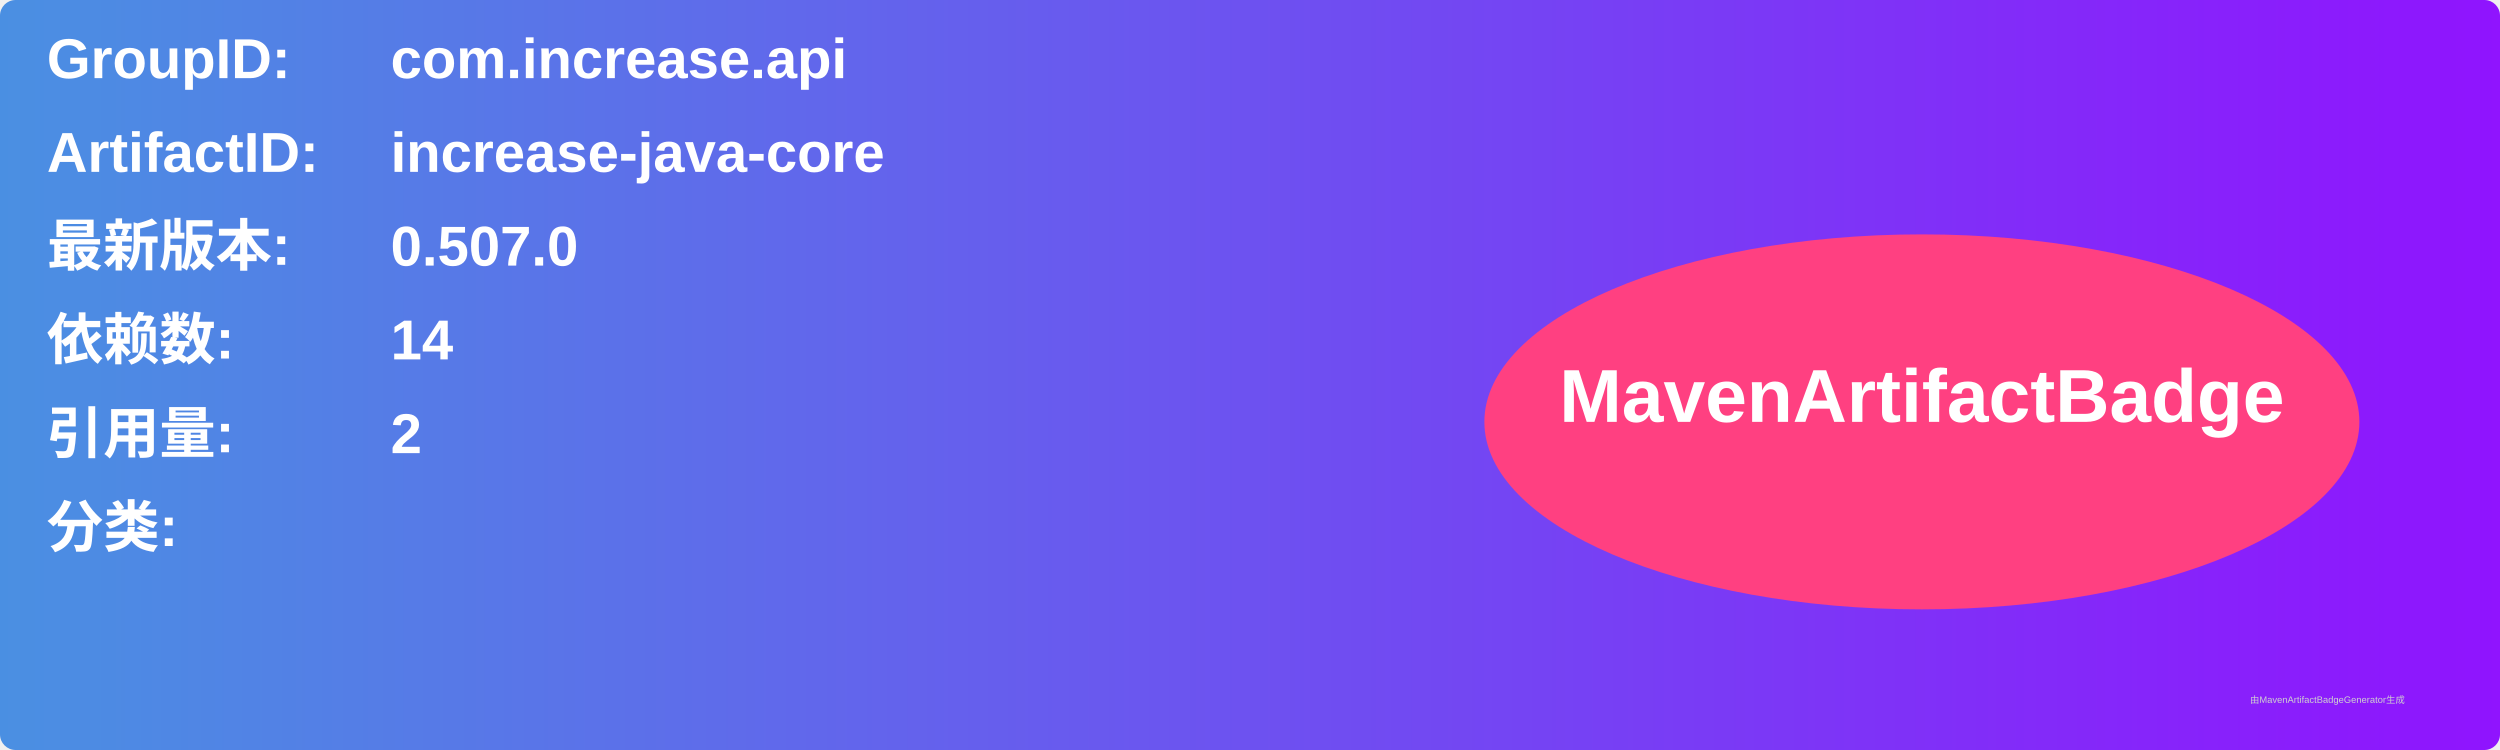
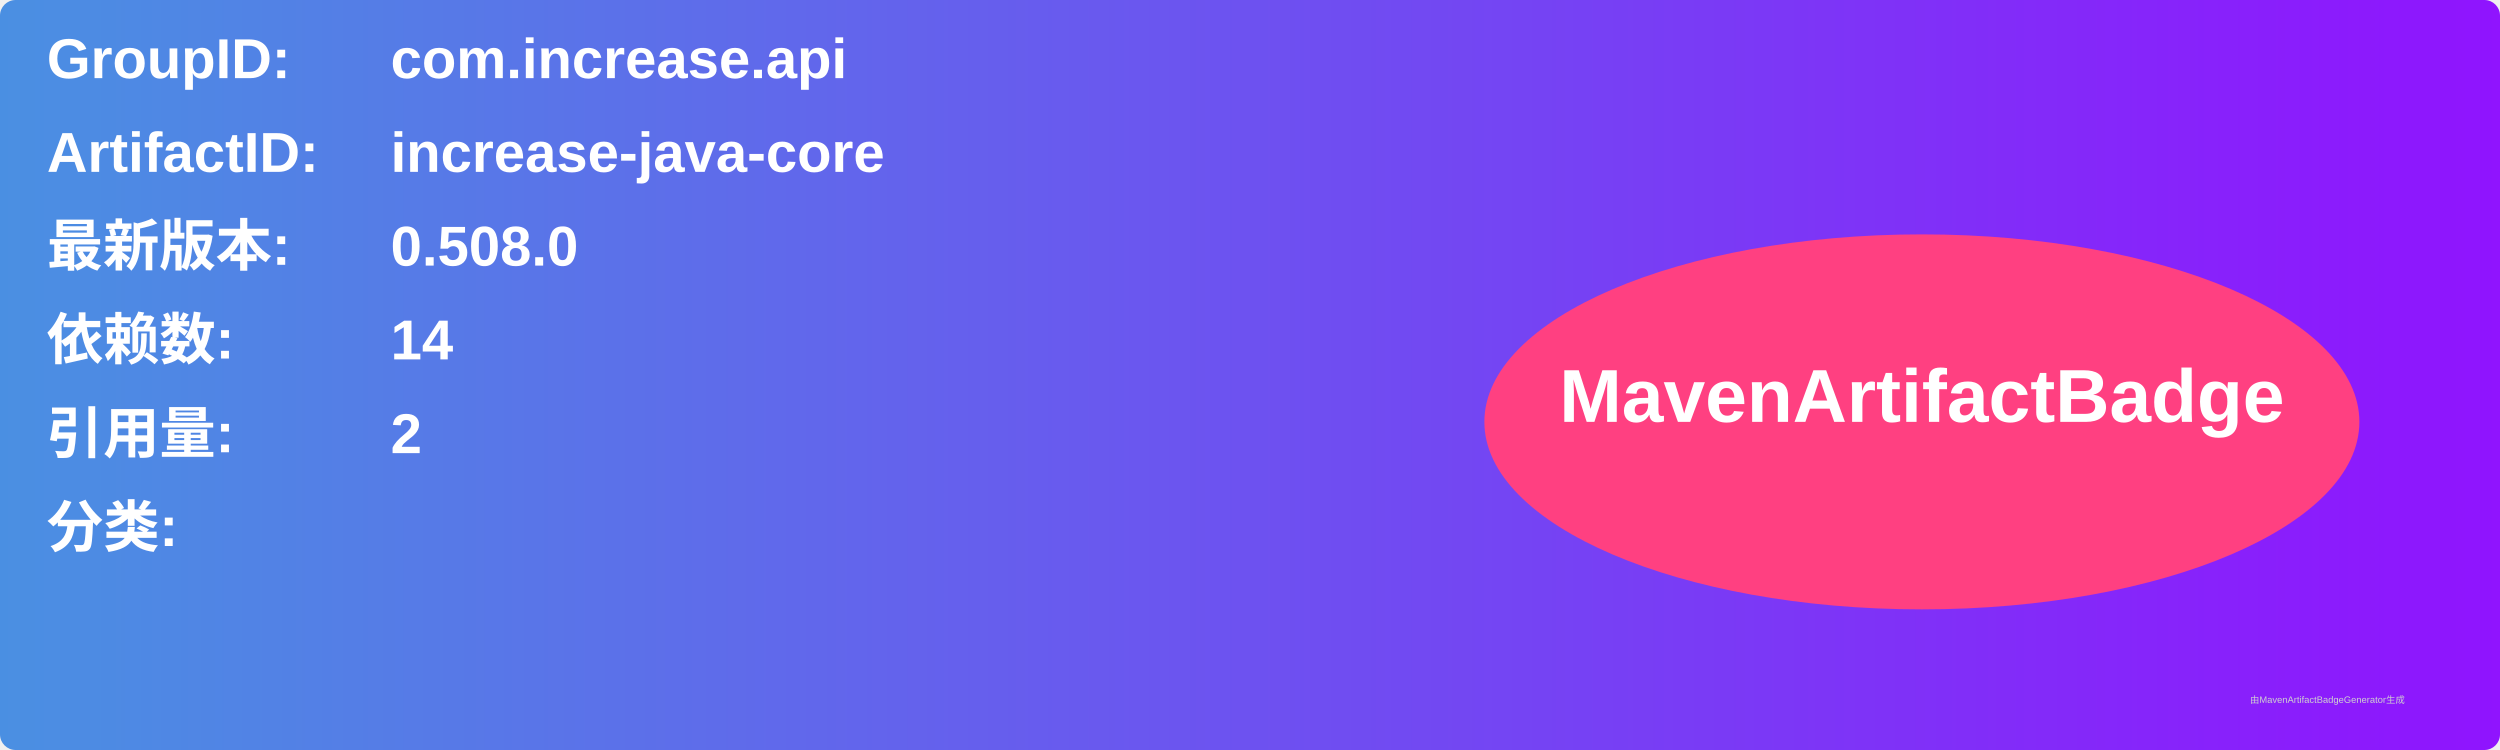
<svg xmlns="http://www.w3.org/2000/svg" width="800" height="240" viewBox="0 0 800 240">
  <linearGradient id="grad" x1="0%" y1="0%" x2="100%" y2="0%">
    <stop offset="0%" stop-color="#4a90e2" />
    <stop offset="100%" stop-color="#9013fe" />
  </linearGradient>
  <rect width="100%" height="100%" rx="5" ry="5" fill="url(#grad)" />
  <g transform="translate(15, 15)">
    <text x="0" y="10" font-family="Arial" font-size="18" fill="white" font-weight="bold" width="260">GroupID:</text>
    <text x="110" y="10" font-family="Arial" font-size="18" fill="white" font-weight="bold" width="460">com.increase.api</text>
    <text x="0" y="40" font-family="Arial" font-size="18" fill="white" font-weight="bold" width="260">ArtifactID:</text>
    <text x="110" y="40" font-family="Arial" font-size="18" fill="white" font-weight="bold" width="460">increase-java-core</text>
    <text x="0" y="70" font-family="Arial" font-size="18" fill="white" font-weight="bold">最新版本:</text>
    <text x="110" y="70" font-family="Arial" font-size="18" fill="white" font-weight="bold">
-       <tspan font-weight="bold">0.507.0</tspan>
+       <tspan font-weight="bold">0.508.0</tspan>
    </text>
    <text x="0" y="100" font-family="Arial" font-size="18" fill="white" font-weight="bold">依赖数: </text>
    <text x="110" y="100" font-family="Arial" font-size="18" fill="white">
      <tspan font-weight="bold">14</tspan>
    </text>
    <text x="0" y="130" font-family="Arial" font-size="18" fill="white" font-weight="bold">引用量: </text>
    <text x="110" y="130" font-family="Arial" font-size="18" fill="white">
      <tspan font-weight="bold">2</tspan>
    </text>
    <text x="0" y="160" font-family="Arial" font-size="18" fill="white" font-weight="bold">分类:</text>
    <text x="10" y="190" font-family="Arial" font-size="10" fill="white">
      <tspan font-weight="bold" />
    </text>
    <ellipse cx="600" cy="120" rx="140" ry="60" fill="#ff4081" />
    <text x="600" y="120" text-anchor="middle" font-family="Arial" font-size="24" fill="white" font-weight="bold">MavenArtifactBadge</text>
  </g>
  <text x="720" y="225" font-family="Arial" font-size="3" fill="#d0d0d0">由MavenArtifactBadgeGenerator生成</text>
</svg>
